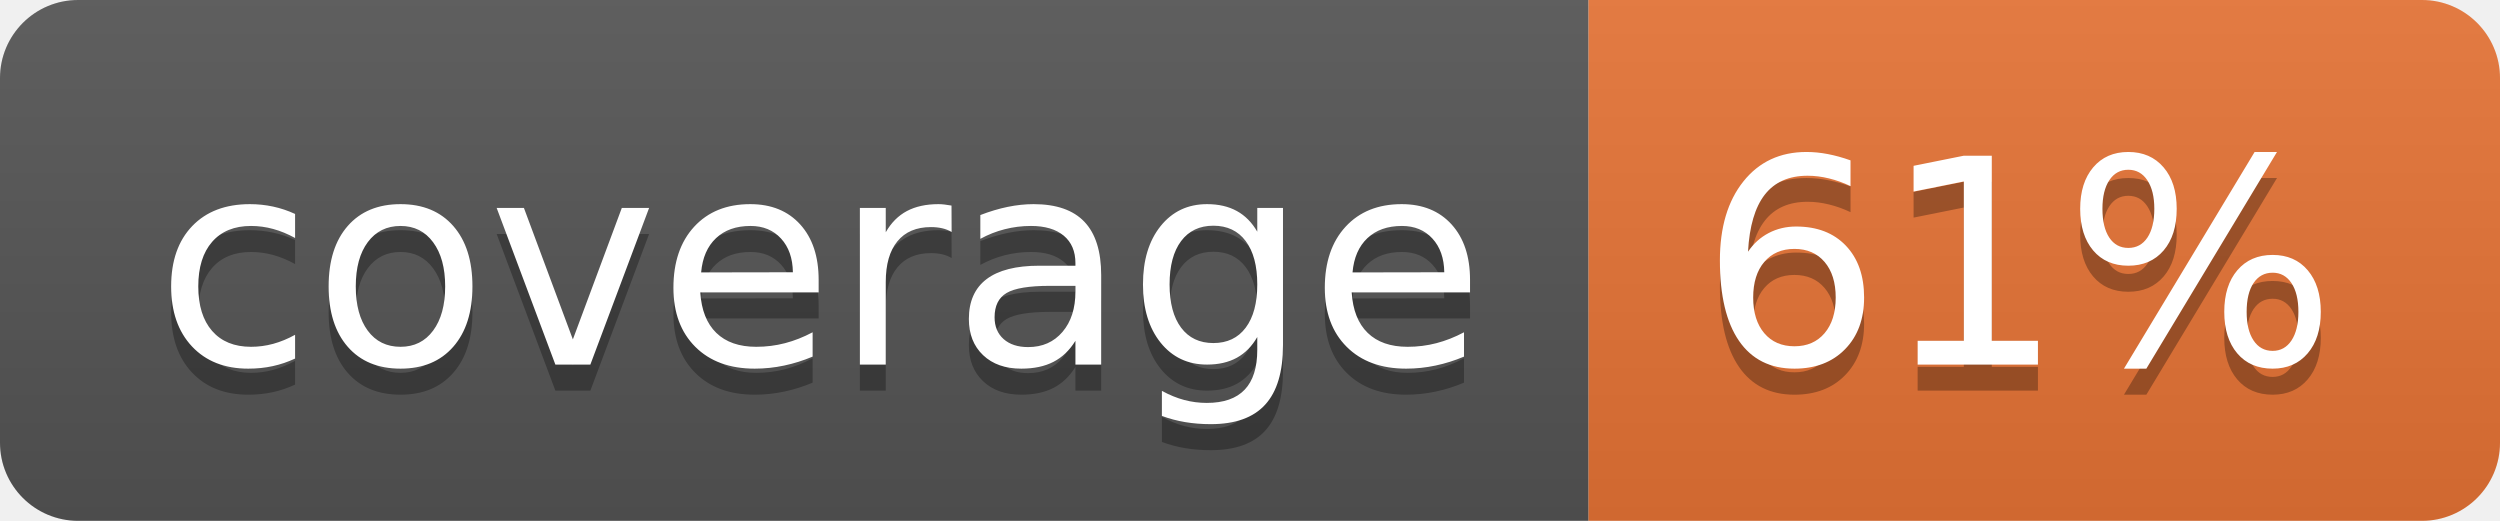
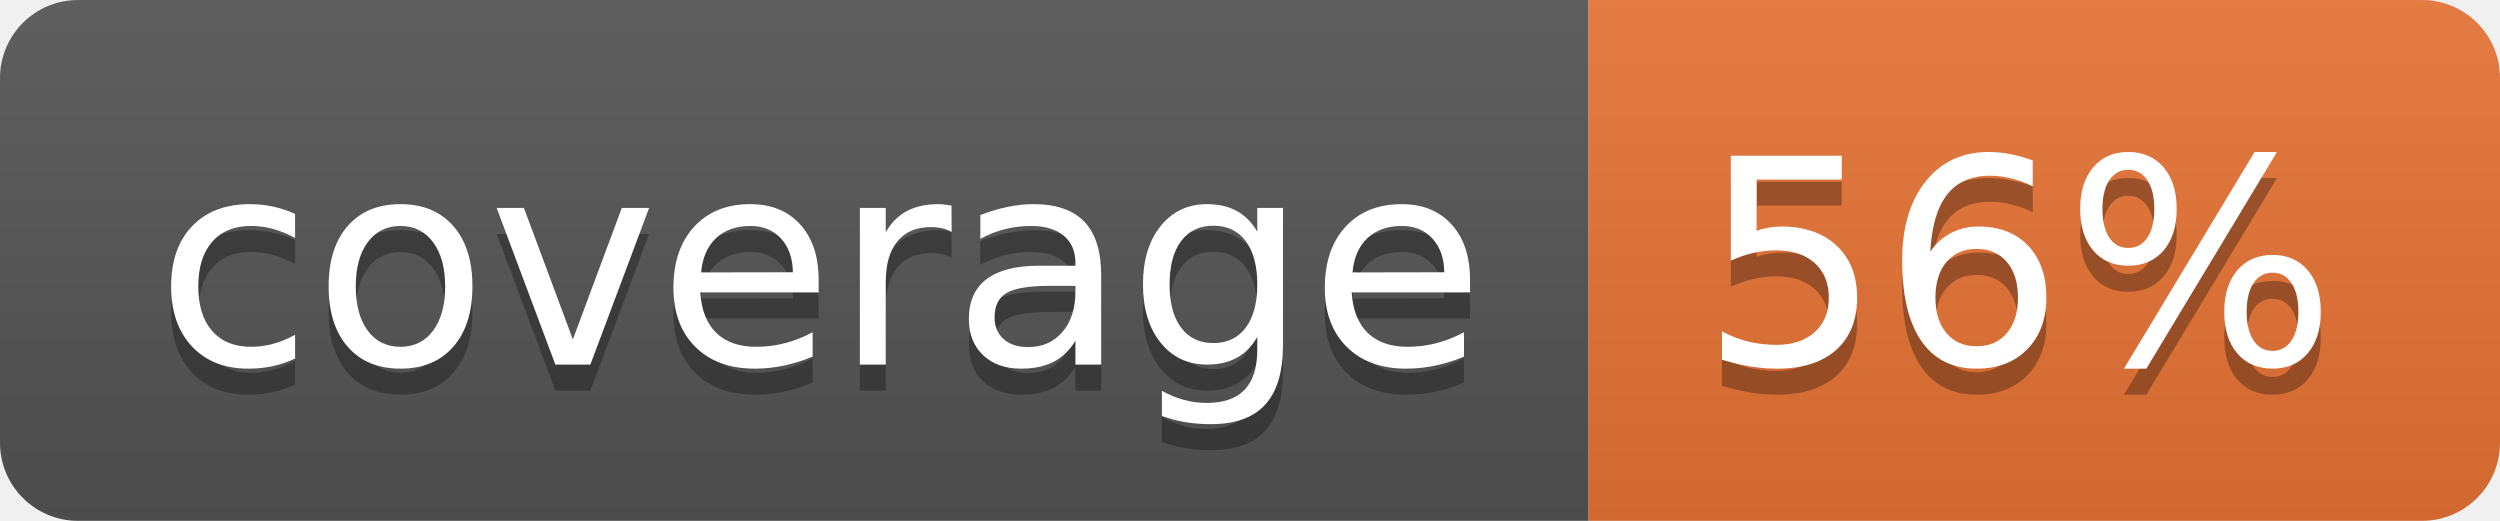
<svg xmlns="http://www.w3.org/2000/svg" width="96" height="20">
  <linearGradient id="b" x2="0" y2="100%">
    <stop offset="0" stop-color="#bbb" stop-opacity=".1" />
    <stop offset="1" stop-opacity=".1" />
  </linearGradient>
  <clipPath id="a">
    <rect width="96" height="20" rx="3" fill="#fff" />
  </clipPath>
  <g clip-path="url(#a)">
    <path fill="#555" d="M0 0h61v20H0z" />
    <path fill="#E87435" d="M61 0h35v20H61z" />
    <path fill="url(#b)" d="M0 0h96v20H0z" />
  </g>
  <g fill="#fff" text-anchor="middle" font-family="DejaVu Sans,Verdana,Geneva,sans-serif" font-size="110">
    <text x="315" y="150" fill="#010101" fill-opacity=".3" transform="scale(.1)" textLength="510">coverage</text>
    <text x="315" y="140" transform="scale(.1)" textLength="510">coverage</text>
-     <text x="775" y="150" fill="#010101" fill-opacity=".3" transform="scale(.1)" textLength="250">61%</text>
-     <text x="775" y="140" transform="scale(.1)" textLength="250">61%</text>
+     <text x="775" y="150" fill="#010101" fill-opacity=".3" transform="scale(.1)" textLength="250">56%</text>
+     <text x="775" y="140" transform="scale(.1)" textLength="250">56%</text>
  </g>
</svg>
